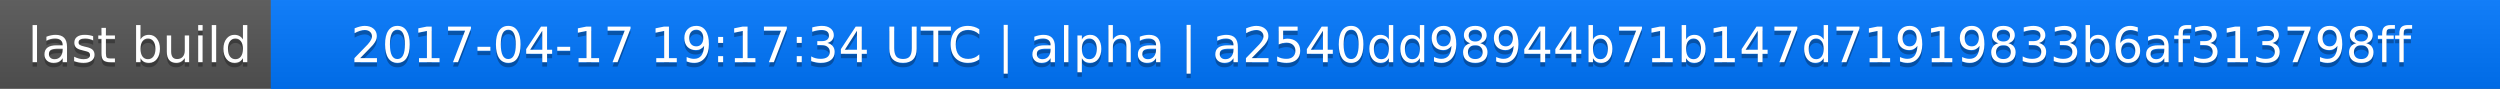
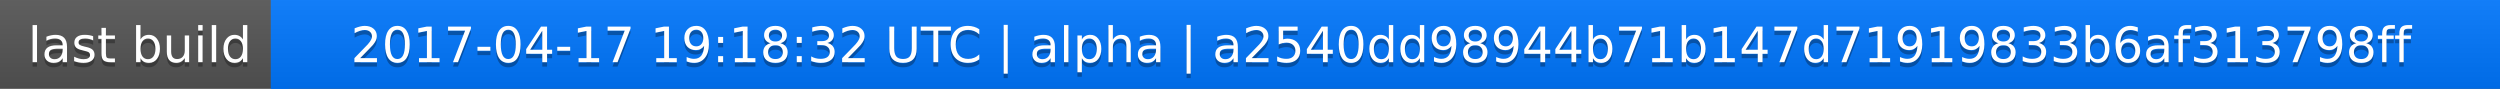
<svg xmlns="http://www.w3.org/2000/svg" width="563" height="20">
  <linearGradient id="a" x2="0" y2="100%">
    <stop offset="0" stop-color="#bbb" stop-opacity=".1" />
    <stop offset="1" stop-opacity=".1" />
  </linearGradient>
  <rect rx="0" width="563" height="20" fill="#555" />
  <rect rx="0" x="61" width="502" height="20" fill="#07f" />
  <path fill="#07f" d="M61 0h4v20h-4z" />
  <rect rx="0" width="563" height="20" fill="url(#a)" />
  <g fill="#fff" text-anchor="middle" font-family="DejaVu Sans,Verdana,Geneva,sans-serif" font-size="11">
    <text x="31.5" y="15" fill="#010101" fill-opacity=".3">last build</text>
    <text x="31.5" y="14">last build</text>
-     <text x="311" y="15" fill="#010101" fill-opacity=".3">2017-04-17 19:17:34 UTC | alpha | a2540dd98944b71b147d71919833b6af313798ff</text>
-     <text x="311" y="14">2017-04-17 19:17:34 UTC | alpha | a2540dd98944b71b147d71919833b6af313798ff</text>
+     <text x="311" y="15" fill="#010101" fill-opacity=".3">2017-04-17 19:18:32 UTC | alpha | a2540dd98944b71b147d71919833b6af313798ff</text>
+     <text x="311" y="14">2017-04-17 19:18:32 UTC | alpha | a2540dd98944b71b147d71919833b6af313798ff</text>
  </g>
</svg>
